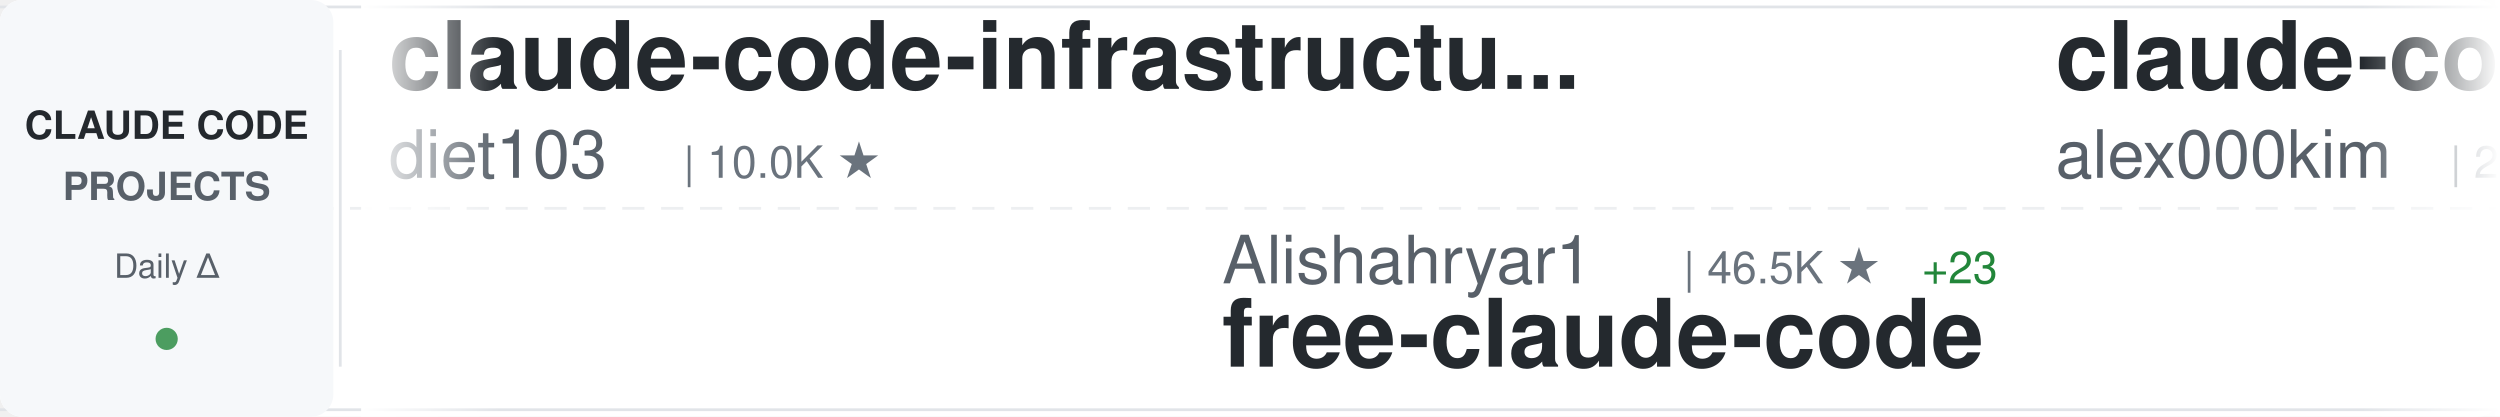
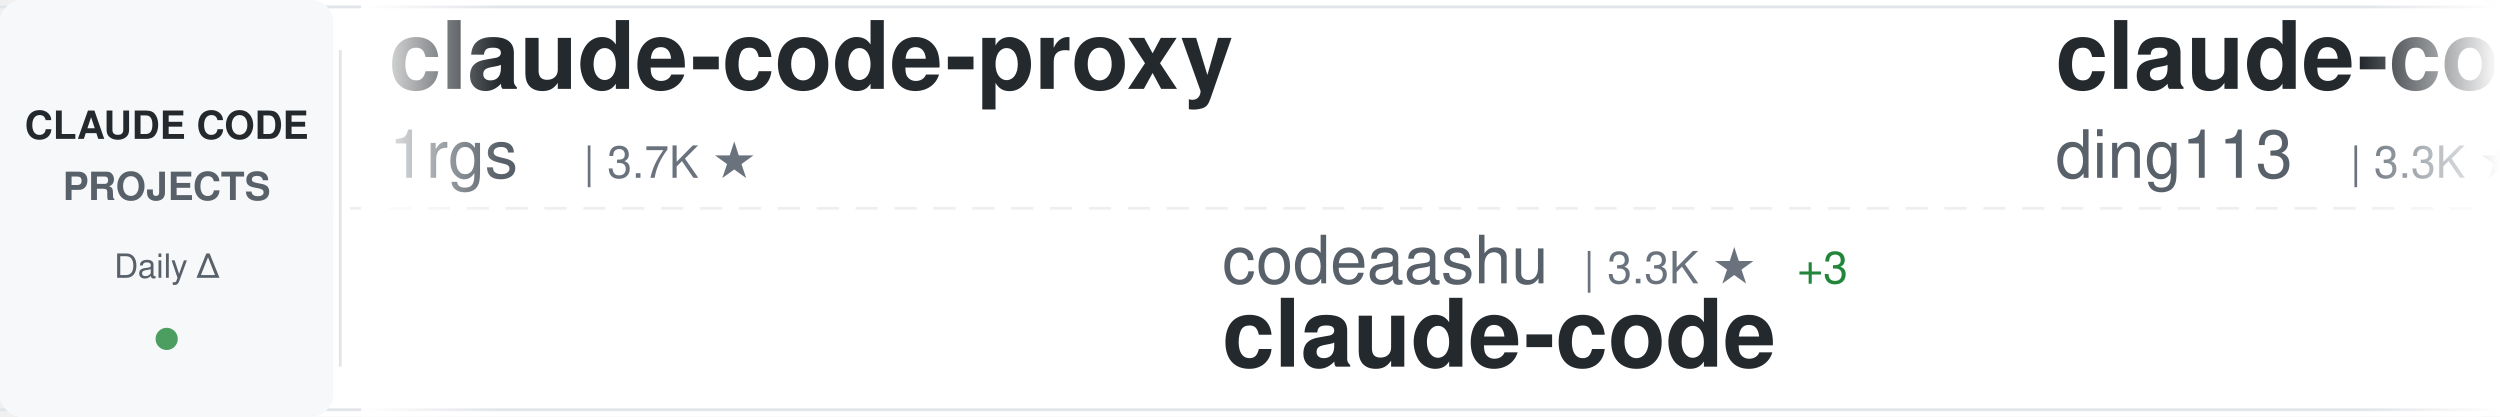
<svg xmlns="http://www.w3.org/2000/svg" width="900" height="150">
  <defs>
    <linearGradient id="awesomeLeftFade" x1="0%" y1="0%" x2="100%" y2="0%">
      <stop offset="0%" style="stop-color:#ffffff;stop-opacity:1" />
      <stop offset="100%" style="stop-color:#ffffff;stop-opacity:0" />
    </linearGradient>
    <linearGradient id="awesomeRightFade" x1="0%" y1="0%" x2="100%" y2="0%">
      <stop offset="0%" style="stop-color:#ffffff;stop-opacity:0" />
      <stop offset="100%" style="stop-color:#ffffff;stop-opacity:1" />
    </linearGradient>
  </defs>
  <rect width="900" height="150" fill="#ffffff" rx="8" />
  <rect x="0" y="2" width="900" height="1" fill="#e1e4e8" />
  <rect x="0" y="147" width="900" height="1" fill="#e1e4e8" />
  <line x1="0" y1="75" x2="900" y2="75" stroke="#e1e4e8" stroke-width="1" stroke-dasharray="8 6" opacity="0.6" />
  <rect x="0" y="0" width="120" height="150" fill="#f6f8fa" rx="8" />
  <text x="60" y="50" font-family="-apple-system, BlinkMacSystemFont, 'Segoe UI', Helvetica, Arial, sans-serif" font-size="14" font-weight="600" fill="#24292e" text-anchor="middle">CLAUDE CODE</text>
  <text x="60" y="72" font-family="-apple-system, BlinkMacSystemFont, 'Segoe UI', Helvetica, Arial, sans-serif" font-size="14" font-weight="600" fill="#586069" text-anchor="middle">PROJECTS</text>
  <text x="60" y="100" font-family="-apple-system, BlinkMacSystemFont, 'Segoe UI', Helvetica, Arial, sans-serif" font-size="12" font-weight="500" fill="#586069" text-anchor="middle">Daily Δ</text>
  <circle cx="60" cy="122" r="4" fill="#22863a" opacity="0.8" />
  <rect x="122" y="18" width="1" height="114" fill="#e1e4e8" />
  <clipPath id="awesomeTickerClip">
    <rect x="130" y="0" width="770" height="150" />
  </clipPath>
  <g clip-path="url(#awesomeTickerClip)">
    <g id="awesomeTickerItems">
      <animateTransform attributeName="transform" attributeType="XML" type="translate" from="0 0" to="-3000 0" dur="54s" repeatCount="indefinite" />
      <g transform="translate(0, 0)">
-         <text x="140" y="32" font-family="-apple-system, BlinkMacSystemFont, 'Segoe UI', Helvetica, Arial, sans-serif" font-size="34" font-weight="600" fill="#24292e">claude-code-infrastructu...</text>
-         <text x="140" y="64" font-family="-apple-system, BlinkMacSystemFont, 'Segoe UI', Helvetica, Arial, sans-serif" font-size="24" font-weight="400" fill="#586069">diet103</text>
-         <text x="246" y="64" font-family="-apple-system, BlinkMacSystemFont, 'Segoe UI', Helvetica, Arial, sans-serif" font-size="16" font-weight="500" fill="#6a737d">| 10.0K ★</text>
+         <text x="140" y="32" font-family="-apple-system, BlinkMacSystemFont, 'Segoe UI', Helvetica, Arial, sans-serif" font-size="34" font-weight="600" fill="#24292e">claude-code-proxy</text>
+         <text x="140" y="64" font-family="-apple-system, BlinkMacSystemFont, 'Segoe UI', Helvetica, Arial, sans-serif" font-size="24" font-weight="400" fill="#586069">1rgs</text>
+         <text x="210" y="64" font-family="-apple-system, BlinkMacSystemFont, 'Segoe UI', Helvetica, Arial, sans-serif" font-size="16" font-weight="500" fill="#6a737d">| 3.7K ★</text>
      </g>
      <g transform="translate(300, 0)">
-         <text x="140" y="102" font-family="-apple-system, BlinkMacSystemFont, 'Segoe UI', Helvetica, Arial, sans-serif" font-size="24" font-weight="400" fill="#586069">Alishahryar1</text>
-         <text x="306" y="102" font-family="-apple-system, BlinkMacSystemFont, 'Segoe UI', Helvetica, Arial, sans-serif" font-size="16" font-weight="500" fill="#6a737d">| 46.5K ★</text>
-         <text x="392" y="102" font-family="-apple-system, BlinkMacSystemFont, 'Segoe UI', Helvetica, Arial, sans-serif" font-size="16" font-weight="500" fill="#22863a"> +23</text>
-         <text x="140" y="132" font-family="-apple-system, BlinkMacSystemFont, 'Segoe UI', Helvetica, Arial, sans-serif" font-size="34" font-weight="600" fill="#24292e">free-claude-code</text>
+         <text x="140" y="102" font-family="-apple-system, BlinkMacSystemFont, 'Segoe UI', Helvetica, Arial, sans-serif" font-size="24" font-weight="400" fill="#586069">codeaashu</text>
+         <text x="270" y="102" font-family="-apple-system, BlinkMacSystemFont, 'Segoe UI', Helvetica, Arial, sans-serif" font-size="16" font-weight="500" fill="#6a737d">| 3.3K ★</text>
+         <text x="347" y="102" font-family="-apple-system, BlinkMacSystemFont, 'Segoe UI', Helvetica, Arial, sans-serif" font-size="16" font-weight="500" fill="#22863a"> +3</text>
+         <text x="140" y="132" font-family="-apple-system, BlinkMacSystemFont, 'Segoe UI', Helvetica, Arial, sans-serif" font-size="34" font-weight="600" fill="#24292e">claude-code</text>
      </g>
      <g transform="translate(600, 0)">
-         <text x="140" y="32" font-family="-apple-system, BlinkMacSystemFont, 'Segoe UI', Helvetica, Arial, sans-serif" font-size="34" font-weight="600" fill="#24292e">claude-code</text>
-         <text x="140" y="64" font-family="-apple-system, BlinkMacSystemFont, 'Segoe UI', Helvetica, Arial, sans-serif" font-size="24" font-weight="400" fill="#586069">alex000kim</text>
-         <text x="282" y="64" font-family="-apple-system, BlinkMacSystemFont, 'Segoe UI', Helvetica, Arial, sans-serif" font-size="16" font-weight="500" fill="#6a737d">| 233 ★</text>
+         <text x="140" y="32" font-family="-apple-system, BlinkMacSystemFont, 'Segoe UI', Helvetica, Arial, sans-serif" font-size="34" font-weight="600" fill="#24292e">claude-code-hub</text>
+         <text x="140" y="64" font-family="-apple-system, BlinkMacSystemFont, 'Segoe UI', Helvetica, Arial, sans-serif" font-size="24" font-weight="400" fill="#586069">ding113</text>
+         <text x="246" y="64" font-family="-apple-system, BlinkMacSystemFont, 'Segoe UI', Helvetica, Arial, sans-serif" font-size="16" font-weight="500" fill="#6a737d">| 3.3K ★</text>
      </g>
      <g transform="translate(900, 0)">
-         <text x="140" y="102" font-family="-apple-system, BlinkMacSystemFont, 'Segoe UI', Helvetica, Arial, sans-serif" font-size="24" font-weight="400" fill="#586069">fazxes</text>
-         <text x="234" y="102" font-family="-apple-system, BlinkMacSystemFont, 'Segoe UI', Helvetica, Arial, sans-serif" font-size="16" font-weight="500" fill="#6a737d">| 231 ★</text>
-         <text x="140" y="132" font-family="-apple-system, BlinkMacSystemFont, 'Segoe UI', Helvetica, Arial, sans-serif" font-size="34" font-weight="600" fill="#24292e">Claude-code</text>
+         <text x="140" y="102" font-family="-apple-system, BlinkMacSystemFont, 'Segoe UI', Helvetica, Arial, sans-serif" font-size="24" font-weight="400" fill="#586069">jeremylongshore</text>
+         <text x="342" y="102" font-family="-apple-system, BlinkMacSystemFont, 'Segoe UI', Helvetica, Arial, sans-serif" font-size="16" font-weight="500" fill="#6a737d">| 2.7K ★</text>
+         <text x="419" y="102" font-family="-apple-system, BlinkMacSystemFont, 'Segoe UI', Helvetica, Arial, sans-serif" font-size="16" font-weight="500" fill="#22863a"> +1</text>
+         <text x="140" y="132" font-family="-apple-system, BlinkMacSystemFont, 'Segoe UI', Helvetica, Arial, sans-serif" font-size="34" font-weight="600" fill="#24292e">claude-code-plugins-plus...</text>
      </g>
      <g transform="translate(1200, 0)">
-         <text x="140" y="32" font-family="-apple-system, BlinkMacSystemFont, 'Segoe UI', Helvetica, Arial, sans-serif" font-size="34" font-weight="600" fill="#24292e">my-claude-code-setup</text>
-         <text x="140" y="64" font-family="-apple-system, BlinkMacSystemFont, 'Segoe UI', Helvetica, Arial, sans-serif" font-size="24" font-weight="400" fill="#586069">centminmod</text>
-         <text x="282" y="64" font-family="-apple-system, BlinkMacSystemFont, 'Segoe UI', Helvetica, Arial, sans-serif" font-size="16" font-weight="500" fill="#6a737d">| 2.6K ★</text>
+         <text x="140" y="32" font-family="-apple-system, BlinkMacSystemFont, 'Segoe UI', Helvetica, Arial, sans-serif" font-size="34" font-weight="600" fill="#24292e">skills</text>
+         <text x="140" y="64" font-family="-apple-system, BlinkMacSystemFont, 'Segoe UI', Helvetica, Arial, sans-serif" font-size="24" font-weight="400" fill="#586069">anthropics</text>
+         <text x="282" y="64" font-family="-apple-system, BlinkMacSystemFont, 'Segoe UI', Helvetica, Arial, sans-serif" font-size="16" font-weight="500" fill="#6a737d">| 170.9K ★</text>
+         <text x="377" y="64" font-family="-apple-system, BlinkMacSystemFont, 'Segoe UI', Helvetica, Arial, sans-serif" font-size="16" font-weight="500" fill="#22863a"> +53</text>
      </g>
      <g transform="translate(1500, 0)">
-         <text x="140" y="102" font-family="-apple-system, BlinkMacSystemFont, 'Segoe UI', Helvetica, Arial, sans-serif" font-size="24" font-weight="400" fill="#586069">ykdojo</text>
-         <text x="234" y="102" font-family="-apple-system, BlinkMacSystemFont, 'Segoe UI', Helvetica, Arial, sans-serif" font-size="16" font-weight="500" fill="#6a737d">| 9.8K ★</text>
-         <text x="311" y="102" font-family="-apple-system, BlinkMacSystemFont, 'Segoe UI', Helvetica, Arial, sans-serif" font-size="16" font-weight="500" fill="#22863a"> +2</text>
-         <text x="140" y="132" font-family="-apple-system, BlinkMacSystemFont, 'Segoe UI', Helvetica, Arial, sans-serif" font-size="34" font-weight="600" fill="#24292e">claude-code-tips</text>
+         <text x="140" y="102" font-family="-apple-system, BlinkMacSystemFont, 'Segoe UI', Helvetica, Arial, sans-serif" font-size="24" font-weight="400" fill="#586069">disler</text>
+         <text x="234" y="102" font-family="-apple-system, BlinkMacSystemFont, 'Segoe UI', Helvetica, Arial, sans-serif" font-size="16" font-weight="500" fill="#6a737d">| 1.6K ★</text>
+         <text x="311" y="102" font-family="-apple-system, BlinkMacSystemFont, 'Segoe UI', Helvetica, Arial, sans-serif" font-size="16" font-weight="500" fill="#22863a"> +1</text>
+         <text x="140" y="132" font-family="-apple-system, BlinkMacSystemFont, 'Segoe UI', Helvetica, Arial, sans-serif" font-size="34" font-weight="600" fill="#24292e">pi-vs-claude-code</text>
      </g>
      <g transform="translate(1800, 0)">
        <text x="140" y="32" font-family="-apple-system, BlinkMacSystemFont, 'Segoe UI', Helvetica, Arial, sans-serif" font-size="34" font-weight="600" fill="#24292e">claude-code-guide</text>
        <text x="140" y="64" font-family="-apple-system, BlinkMacSystemFont, 'Segoe UI', Helvetica, Arial, sans-serif" font-size="24" font-weight="400" fill="#586069">Cranot</text>
        <text x="234" y="64" font-family="-apple-system, BlinkMacSystemFont, 'Segoe UI', Helvetica, Arial, sans-serif" font-size="16" font-weight="500" fill="#6a737d">| 2.9K ★</text>
-         <text x="311" y="64" font-family="-apple-system, BlinkMacSystemFont, 'Segoe UI', Helvetica, Arial, sans-serif" font-size="16" font-weight="500" fill="#22863a"> +1</text>
      </g>
      <g transform="translate(2100, 0)">
-         <text x="140" y="102" font-family="-apple-system, BlinkMacSystemFont, 'Segoe UI', Helvetica, Arial, sans-serif" font-size="24" font-weight="400" fill="#586069">pengchengneo</text>
-         <text x="306" y="102" font-family="-apple-system, BlinkMacSystemFont, 'Segoe UI', Helvetica, Arial, sans-serif" font-size="16" font-weight="500" fill="#6a737d">| 1.8K ★</text>
-         <text x="140" y="132" font-family="-apple-system, BlinkMacSystemFont, 'Segoe UI', Helvetica, Arial, sans-serif" font-size="34" font-weight="600" fill="#24292e">Claude-Code</text>
+         <text x="140" y="102" font-family="-apple-system, BlinkMacSystemFont, 'Segoe UI', Helvetica, Arial, sans-serif" font-size="24" font-weight="400" fill="#586069">huangserva</text>
+         <text x="282" y="102" font-family="-apple-system, BlinkMacSystemFont, 'Segoe UI', Helvetica, Arial, sans-serif" font-size="16" font-weight="500" fill="#6a737d">| 623 ★</text>
+         <text x="350" y="102" font-family="-apple-system, BlinkMacSystemFont, 'Segoe UI', Helvetica, Arial, sans-serif" font-size="16" font-weight="500" fill="#22863a"> +2</text>
+         <text x="140" y="132" font-family="-apple-system, BlinkMacSystemFont, 'Segoe UI', Helvetica, Arial, sans-serif" font-size="34" font-weight="600" fill="#24292e">claude-code-cli</text>
      </g>
      <g transform="translate(2400, 0)">
-         <text x="140" y="32" font-family="-apple-system, BlinkMacSystemFont, 'Segoe UI', Helvetica, Arial, sans-serif" font-size="34" font-weight="600" fill="#24292e">Open-ClaudeCode</text>
-         <text x="140" y="64" font-family="-apple-system, BlinkMacSystemFont, 'Segoe UI', Helvetica, Arial, sans-serif" font-size="24" font-weight="400" fill="#586069">LING71671</text>
-         <text x="270" y="64" font-family="-apple-system, BlinkMacSystemFont, 'Segoe UI', Helvetica, Arial, sans-serif" font-size="16" font-weight="500" fill="#6a737d">| 945 ★</text>
+         <text x="140" y="32" font-family="-apple-system, BlinkMacSystemFont, 'Segoe UI', Helvetica, Arial, sans-serif" font-size="34" font-weight="600" fill="#24292e">claude-code-prompts</text>
+         <text x="140" y="64" font-family="-apple-system, BlinkMacSystemFont, 'Segoe UI', Helvetica, Arial, sans-serif" font-size="24" font-weight="400" fill="#586069">repowise-dev</text>
+         <text x="306" y="64" font-family="-apple-system, BlinkMacSystemFont, 'Segoe UI', Helvetica, Arial, sans-serif" font-size="16" font-weight="500" fill="#6a737d">| 1.2K ★</text>
+         <text x="383" y="64" font-family="-apple-system, BlinkMacSystemFont, 'Segoe UI', Helvetica, Arial, sans-serif" font-size="16" font-weight="500" fill="#22863a"> +1</text>
      </g>
      <g transform="translate(2700, 0)">
-         <text x="140" y="102" font-family="-apple-system, BlinkMacSystemFont, 'Segoe UI', Helvetica, Arial, sans-serif" font-size="24" font-weight="400" fill="#586069">freestylefly</text>
-         <text x="306" y="102" font-family="-apple-system, BlinkMacSystemFont, 'Segoe UI', Helvetica, Arial, sans-serif" font-size="16" font-weight="500" fill="#6a737d">| 128 ★</text>
+         <text x="140" y="102" font-family="-apple-system, BlinkMacSystemFont, 'Segoe UI', Helvetica, Arial, sans-serif" font-size="24" font-weight="400" fill="#586069">isboyjc</text>
+         <text x="246" y="102" font-family="-apple-system, BlinkMacSystemFont, 'Segoe UI', Helvetica, Arial, sans-serif" font-size="16" font-weight="500" fill="#6a737d">| 161 ★</text>
        <text x="140" y="132" font-family="-apple-system, BlinkMacSystemFont, 'Segoe UI', Helvetica, Arial, sans-serif" font-size="34" font-weight="600" fill="#24292e">claude-code</text>
      </g>
      <g transform="translate(3000, 0)">
-         <text x="140" y="32" font-family="-apple-system, BlinkMacSystemFont, 'Segoe UI', Helvetica, Arial, sans-serif" font-size="34" font-weight="600" fill="#24292e">claude-code-infrastructu...</text>
-         <text x="140" y="64" font-family="-apple-system, BlinkMacSystemFont, 'Segoe UI', Helvetica, Arial, sans-serif" font-size="24" font-weight="400" fill="#586069">diet103</text>
-         <text x="246" y="64" font-family="-apple-system, BlinkMacSystemFont, 'Segoe UI', Helvetica, Arial, sans-serif" font-size="16" font-weight="500" fill="#6a737d">| 10.0K ★</text>
+         <text x="140" y="32" font-family="-apple-system, BlinkMacSystemFont, 'Segoe UI', Helvetica, Arial, sans-serif" font-size="34" font-weight="600" fill="#24292e">claude-code-proxy</text>
+         <text x="140" y="64" font-family="-apple-system, BlinkMacSystemFont, 'Segoe UI', Helvetica, Arial, sans-serif" font-size="24" font-weight="400" fill="#586069">1rgs</text>
+         <text x="210" y="64" font-family="-apple-system, BlinkMacSystemFont, 'Segoe UI', Helvetica, Arial, sans-serif" font-size="16" font-weight="500" fill="#6a737d">| 3.7K ★</text>
      </g>
      <g transform="translate(3300, 0)">
-         <text x="140" y="102" font-family="-apple-system, BlinkMacSystemFont, 'Segoe UI', Helvetica, Arial, sans-serif" font-size="24" font-weight="400" fill="#586069">Alishahryar1</text>
-         <text x="306" y="102" font-family="-apple-system, BlinkMacSystemFont, 'Segoe UI', Helvetica, Arial, sans-serif" font-size="16" font-weight="500" fill="#6a737d">| 46.5K ★</text>
-         <text x="392" y="102" font-family="-apple-system, BlinkMacSystemFont, 'Segoe UI', Helvetica, Arial, sans-serif" font-size="16" font-weight="500" fill="#22863a"> +23</text>
-         <text x="140" y="132" font-family="-apple-system, BlinkMacSystemFont, 'Segoe UI', Helvetica, Arial, sans-serif" font-size="34" font-weight="600" fill="#24292e">free-claude-code</text>
+         <text x="140" y="102" font-family="-apple-system, BlinkMacSystemFont, 'Segoe UI', Helvetica, Arial, sans-serif" font-size="24" font-weight="400" fill="#586069">codeaashu</text>
+         <text x="270" y="102" font-family="-apple-system, BlinkMacSystemFont, 'Segoe UI', Helvetica, Arial, sans-serif" font-size="16" font-weight="500" fill="#6a737d">| 3.3K ★</text>
+         <text x="347" y="102" font-family="-apple-system, BlinkMacSystemFont, 'Segoe UI', Helvetica, Arial, sans-serif" font-size="16" font-weight="500" fill="#22863a"> +3</text>
+         <text x="140" y="132" font-family="-apple-system, BlinkMacSystemFont, 'Segoe UI', Helvetica, Arial, sans-serif" font-size="34" font-weight="600" fill="#24292e">claude-code</text>
      </g>
      <g transform="translate(3600, 0)">
-         <text x="140" y="32" font-family="-apple-system, BlinkMacSystemFont, 'Segoe UI', Helvetica, Arial, sans-serif" font-size="34" font-weight="600" fill="#24292e">claude-code</text>
-         <text x="140" y="64" font-family="-apple-system, BlinkMacSystemFont, 'Segoe UI', Helvetica, Arial, sans-serif" font-size="24" font-weight="400" fill="#586069">alex000kim</text>
-         <text x="282" y="64" font-family="-apple-system, BlinkMacSystemFont, 'Segoe UI', Helvetica, Arial, sans-serif" font-size="16" font-weight="500" fill="#6a737d">| 233 ★</text>
+         <text x="140" y="32" font-family="-apple-system, BlinkMacSystemFont, 'Segoe UI', Helvetica, Arial, sans-serif" font-size="34" font-weight="600" fill="#24292e">claude-code-hub</text>
+         <text x="140" y="64" font-family="-apple-system, BlinkMacSystemFont, 'Segoe UI', Helvetica, Arial, sans-serif" font-size="24" font-weight="400" fill="#586069">ding113</text>
+         <text x="246" y="64" font-family="-apple-system, BlinkMacSystemFont, 'Segoe UI', Helvetica, Arial, sans-serif" font-size="16" font-weight="500" fill="#6a737d">| 3.3K ★</text>
      </g>
      <g transform="translate(3900, 0)">
-         <text x="140" y="102" font-family="-apple-system, BlinkMacSystemFont, 'Segoe UI', Helvetica, Arial, sans-serif" font-size="24" font-weight="400" fill="#586069">fazxes</text>
-         <text x="234" y="102" font-family="-apple-system, BlinkMacSystemFont, 'Segoe UI', Helvetica, Arial, sans-serif" font-size="16" font-weight="500" fill="#6a737d">| 231 ★</text>
-         <text x="140" y="132" font-family="-apple-system, BlinkMacSystemFont, 'Segoe UI', Helvetica, Arial, sans-serif" font-size="34" font-weight="600" fill="#24292e">Claude-code</text>
+         <text x="140" y="102" font-family="-apple-system, BlinkMacSystemFont, 'Segoe UI', Helvetica, Arial, sans-serif" font-size="24" font-weight="400" fill="#586069">jeremylongshore</text>
+         <text x="342" y="102" font-family="-apple-system, BlinkMacSystemFont, 'Segoe UI', Helvetica, Arial, sans-serif" font-size="16" font-weight="500" fill="#6a737d">| 2.7K ★</text>
+         <text x="419" y="102" font-family="-apple-system, BlinkMacSystemFont, 'Segoe UI', Helvetica, Arial, sans-serif" font-size="16" font-weight="500" fill="#22863a"> +1</text>
+         <text x="140" y="132" font-family="-apple-system, BlinkMacSystemFont, 'Segoe UI', Helvetica, Arial, sans-serif" font-size="34" font-weight="600" fill="#24292e">claude-code-plugins-plus...</text>
      </g>
    </g>
  </g>
  <rect x="130" y="0" width="50" height="150" fill="url(#awesomeLeftFade)" />
  <rect x="850" y="0" width="50" height="150" fill="url(#awesomeRightFade)" />
</svg>
